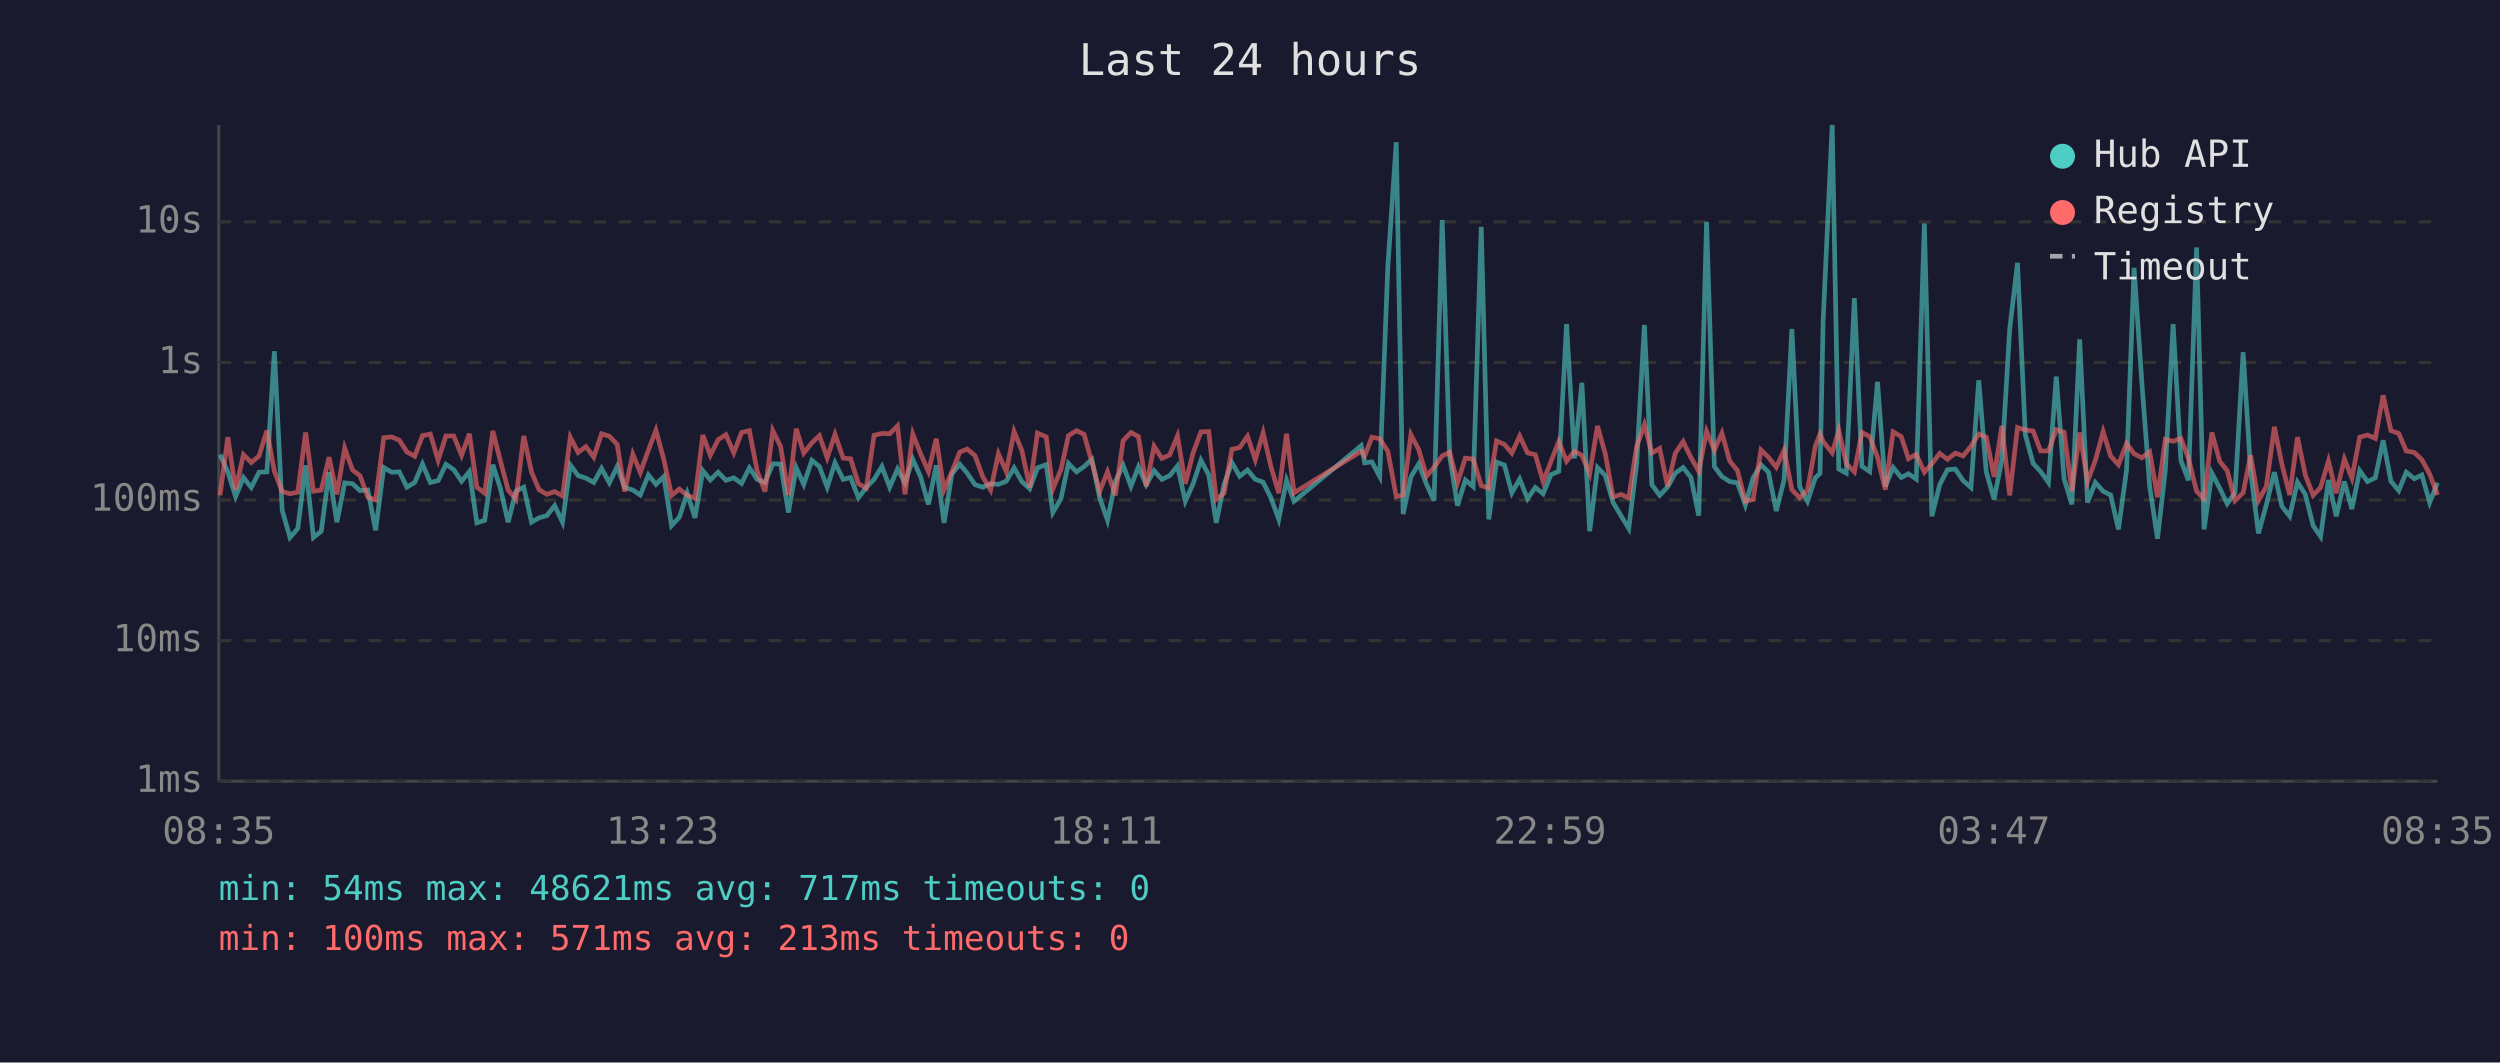
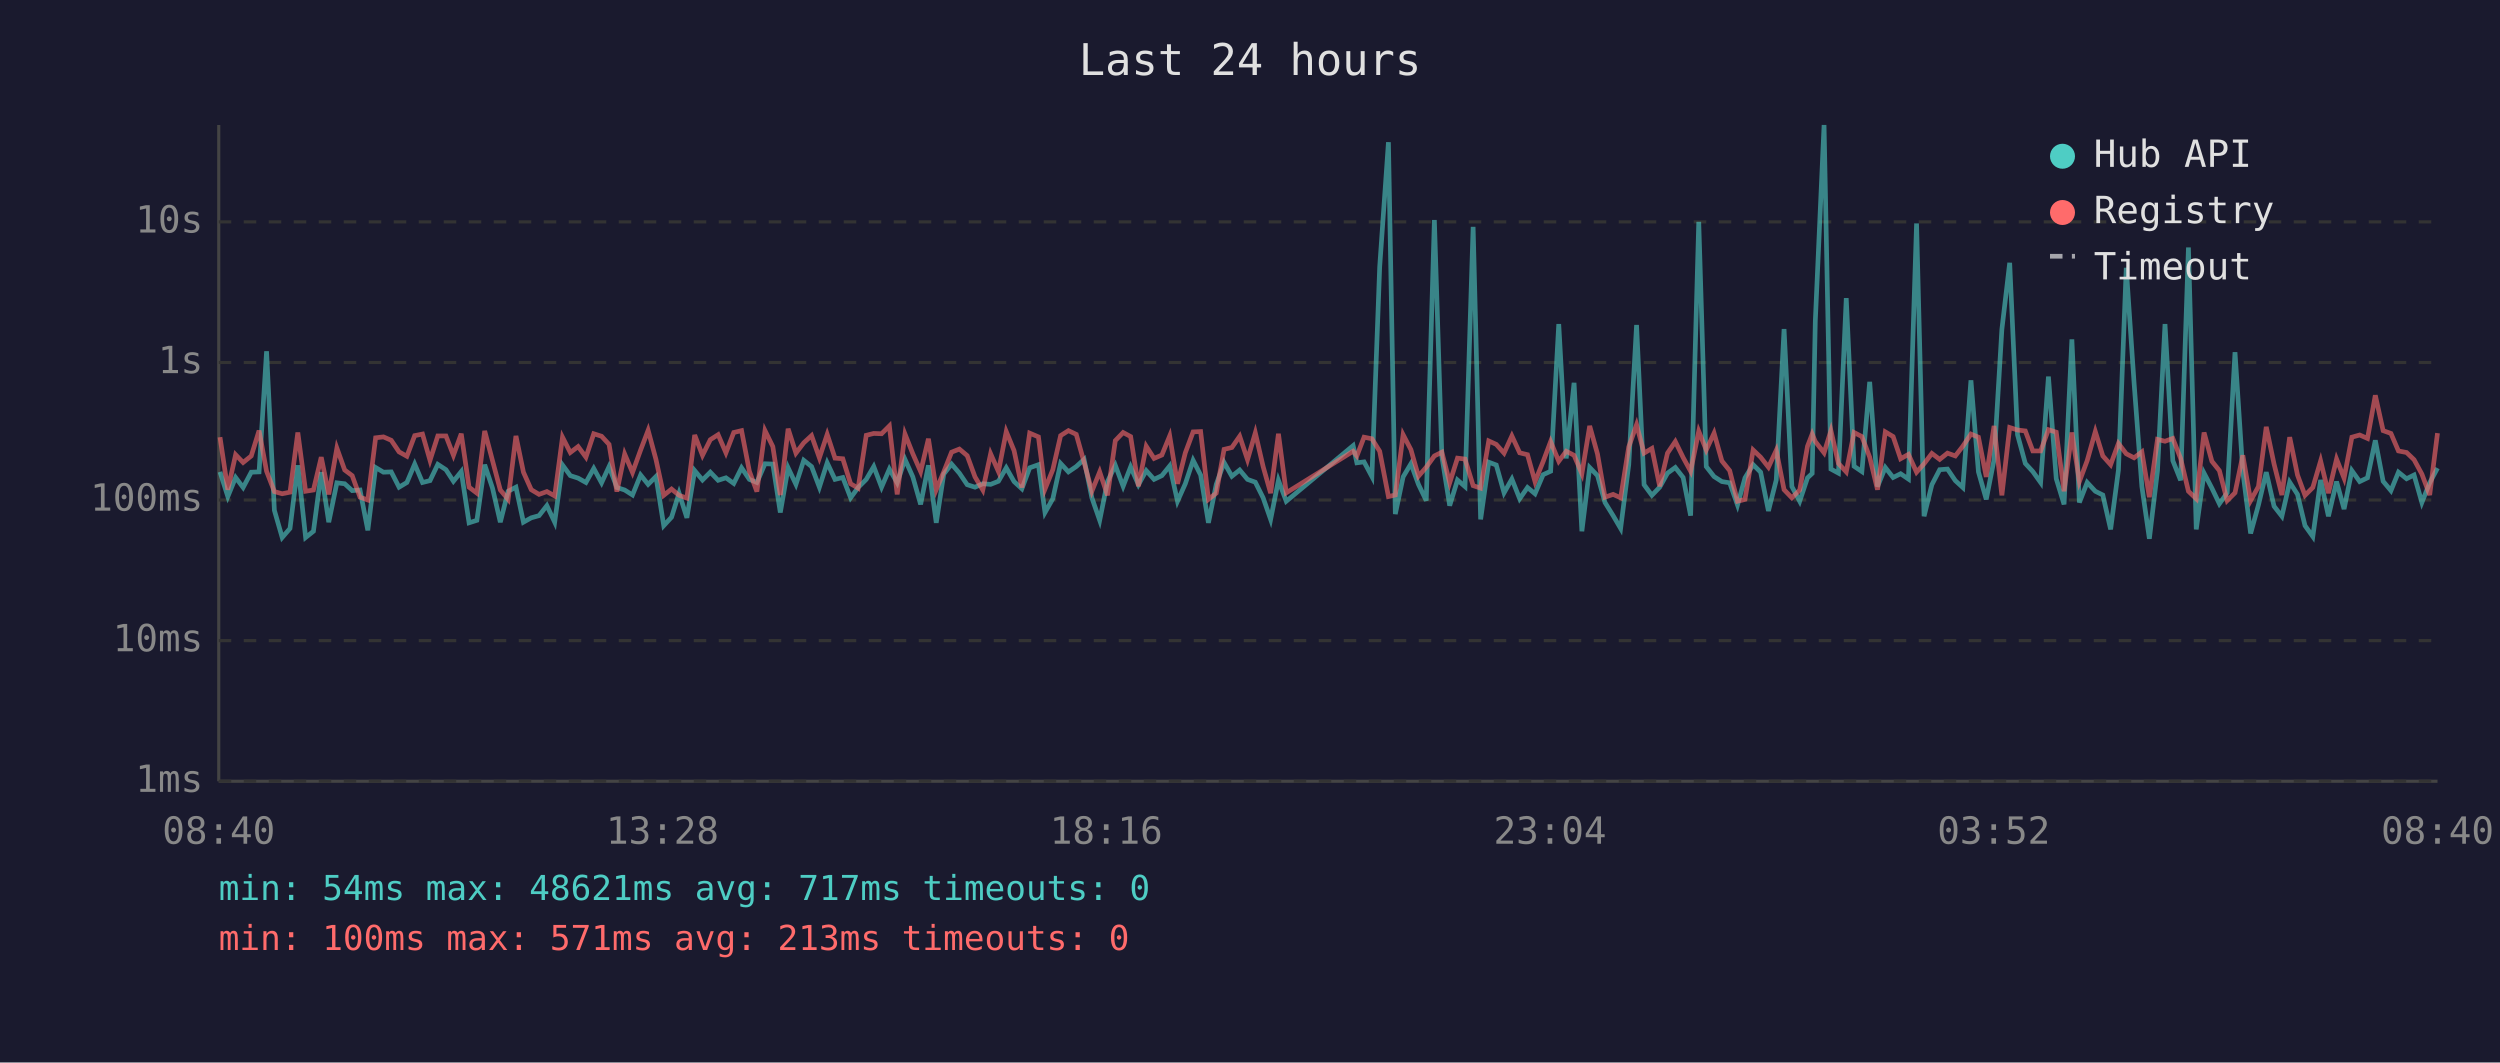
<svg xmlns="http://www.w3.org/2000/svg" viewBox="0 0 800 340" font-family="monospace" font-size="12">
  <rect width="800" height="340" fill="#1a1a2e" />
  <text x="400" y="24" fill="#e0e0e0" font-size="14" text-anchor="middle">Last 24 hours</text>
  <line x1="70" y1="40" x2="70" y2="250" stroke="#444" stroke-width="1" />
  <line x1="70" y1="250" x2="780" y2="250" stroke="#444" stroke-width="1" />
  <line x1="70" y1="250" x2="780" y2="250" stroke="#333" stroke-width="1" stroke-dasharray="4" />
  <text x="65" y="250" fill="#888" text-anchor="end" dominant-baseline="middle">1ms</text>
  <line x1="70" y1="205" x2="780" y2="205" stroke="#333" stroke-width="1" stroke-dasharray="4" />
  <text x="65" y="205" fill="#888" text-anchor="end" dominant-baseline="middle">10ms</text>
  <line x1="70" y1="160" x2="780" y2="160" stroke="#333" stroke-width="1" stroke-dasharray="4" />
  <text x="65" y="160" fill="#888" text-anchor="end" dominant-baseline="middle">100ms</text>
  <line x1="70" y1="116" x2="780" y2="116" stroke="#333" stroke-width="1" stroke-dasharray="4" />
  <text x="65" y="116" fill="#888" text-anchor="end" dominant-baseline="middle">1s</text>
  <line x1="70" y1="71" x2="780" y2="71" stroke="#333" stroke-width="1" stroke-dasharray="4" />
  <text x="65" y="71" fill="#888" text-anchor="end" dominant-baseline="middle">10s</text>
-   <text x="70" y="270" fill="#888" text-anchor="middle">08:35</text>
-   <text x="212" y="270" fill="#888" text-anchor="middle">13:23</text>
-   <text x="354" y="270" fill="#888" text-anchor="middle">18:11</text>
-   <text x="496" y="270" fill="#888" text-anchor="middle">22:59</text>
-   <text x="638" y="270" fill="#888" text-anchor="middle">03:47</text>
-   <text x="780" y="270" fill="#888" text-anchor="middle">08:35</text>
-   <polyline points="70.4,145.5 72.9,151.0 75.4,158.9 77.9,152.8 80.4,156.0 82.9,151.1 85.4,151.0 87.8,112.4 90.3,163.3 92.8,172.0 95.3,169.1 97.8,148.9 100.3,172.0 102.8,170.0 105.3,151.1 107.8,167.1 110.3,154.5 112.8,154.8 115.2,157.0 117.7,156.8 120.2,169.7 122.8,149.6 125.3,151.1 127.8,151.0 130.2,155.9 132.7,154.4 135.2,148.5 137.7,154.4 140.2,153.8 142.7,148.6 145.2,150.3 147.7,154.0 150.2,150.9 152.6,167.3 155.1,166.5 157.7,148.7 160.1,156.2 162.6,167.1 165.1,157.2 167.6,155.9 170.1,167.1 172.5,165.7 175.0,165.0 177.5,161.8 180.0,167.1 182.5,148.8 185.0,152.2 187.5,153.0 190.0,154.4 192.5,149.9 195.0,154.5 197.5,149.3 199.9,156.0 202.5,156.8 204.9,158.4 207.5,152.0 209.9,155.0 212.4,152.5 214.9,168.2 217.4,165.5 219.9,157.8 222.4,165.7 224.9,150.6 227.3,153.6 229.8,151.1 232.3,153.7 234.8,152.9 237.3,154.7 239.8,149.7 242.3,153.4 244.8,154.4 247.3,148.4 249.8,148.5 252.3,164.0 254.8,149.7 257.2,155.0 259.8,147.3 262.2,149.3 264.7,155.9 267.2,148.1 269.8,153.4 272.2,152.8 274.7,159.3 277.2,156.0 279.7,153.4 282.2,149.3 284.7,155.9 287.2,150.1 289.6,154.5 292.1,147.0 294.6,152.6 297.1,161.4 299.6,148.9 302.1,167.3 304.6,151.7 307.1,148.5 309.5,151.4 312.0,155.1 314.5,155.9 317.0,154.8 319.5,155.0 322.0,154.0 324.5,149.7 327.0,154.1 329.5,156.4 332.0,149.7 334.8,148.7 336.9,164.0 339.5,159.6 341.9,148.3 344.5,151.0 346.9,149.3 349.4,147.0 351.9,159.3 354.4,166.5 356.9,154.1 359.4,148.9 361.9,155.6 364.3,149.4 366.8,155.1 369.3,150.6 371.8,153.4 374.3,152.2 376.8,149.1 379.3,160.4 381.8,154.8 384.3,147.3 386.8,152.0 389.2,167.3 391.7,155.0 394.2,148.0 396.7,152.4 399.2,150.4 401.7,153.4 404.2,154.3 406.7,159.3 409.2,166.2 411.7,153.7 414.1,160.4 435.6,142.6 436.7,148.1 439.0,147.8 441.5,152.5 444.1,85.4 446.8,45.5 449.0,164.5 451.5,152.6 454.0,148.4 456.5,155.0 458.9,160.2 461.5,70.4 463.9,146.1 466.4,161.8 468.9,153.6 471.4,155.7 474.0,72.6 476.4,166.2 478.9,147.9 481.4,148.8 483.8,157.7 486.3,153.3 488.8,159.6 491.3,156.0 493.8,158.0 496.3,151.9 498.8,150.8 501.3,103.7 503.8,146.7 506.2,122.5 508.7,170.0 511.2,149.6 513.7,152.2 516.2,160.8 518.7,165.0 521.2,169.1 523.7,148.7 526.2,104.0 528.6,155.1 531.1,158.5 533.6,155.9 536.1,151.4 538.6,149.6 541.1,152.8 543.6,165.0 546.1,71.0 548.6,149.3 551.0,152.5 553.5,154.1 556.0,154.5 558.5,161.6 561.0,152.9 563.5,148.7 565.9,151.1 568.4,163.5 570.9,153.6 573.4,105.3 575.9,155.7 578.4,160.4 580.9,152.9 582.4,151.5 583.4,102.7 586.3,40.0 588.4,150.1 590.8,151.4 593.4,95.4 595.8,149.2 598.3,150.9 600.8,122.2 603.3,155.7 605.8,149.6 608.4,152.8 610.7,151.6 613.2,153.3 615.8,71.5 618.2,165.2 620.7,155.1 623.2,150.3 625.7,150.1 628.2,153.8 630.7,156.0 633.2,121.7 635.6,151.0 638.1,159.8 640.6,147.1 643.1,105.4 645.6,84.1 648.1,139.1 650.6,148.3 653.0,150.9 655.5,154.4 658.0,120.5 660.5,153.2 663.0,161.4 665.5,108.6 668.0,160.8 670.5,154.4 673.0,157.2 675.4,158.4 677.9,169.4 680.5,150.4 682.9,85.7 685.4,122.5 687.9,155.7 690.4,172.4 692.9,150.6 695.4,103.7 697.9,147.4 700.3,153.7 702.9,79.2 705.3,169.4 707.8,151.4 710.3,156.2 712.7,161.2 715.2,157.7 717.8,112.7 720.2,150.9 722.7,170.7 725.2,161.6 727.8,151.1 730.2,162.0 732.7,165.2 735.2,154.3 737.7,158.2 740.2,168.2 742.6,171.7 745.1,153.6 747.6,165.2 750.2,154.1 752.6,162.9 755.1,150.6 757.6,154.1 760.1,152.9 762.6,140.9 765.1,154.0 767.6,157.0 770.0,151.1 772.6,153.2 775.0,152.0 777.5,160.8 780.0,154.5" fill="none" stroke="#4ecdc4" stroke-width="1.5" opacity="0.6" />
-   <polyline points="70.4,158.5 72.9,139.9 75.4,156.7 77.9,145.5 80.4,148.0 82.9,145.9 85.4,137.8 87.8,150.8 90.3,157.3 92.8,158.0 95.3,157.5 97.8,138.4 100.3,157.2 102.8,156.8 105.3,146.3 107.8,158.2 110.3,143.4 112.8,150.4 115.2,152.2 117.7,159.1 120.2,160.0 122.8,140.1 125.3,139.8 127.8,140.9 130.2,144.6 132.7,146.0 135.2,139.4 137.7,138.9 140.2,147.3 142.7,139.5 145.2,139.5 147.7,145.7 150.2,138.8 152.6,155.9 155.1,157.8 157.7,137.9 160.1,147.4 162.6,156.8 165.1,159.8 167.6,139.5 170.1,151.1 172.5,156.7 175.0,158.2 177.5,157.3 180.0,158.7 182.5,139.9 185.0,144.8 187.5,142.9 190.0,146.3 192.5,138.8 195.0,139.6 197.5,142.2 199.9,157.3 202.5,145.3 204.9,151.2 207.5,144.0 209.9,137.7 212.4,147.0 214.9,158.5 217.4,156.5 219.9,158.5 222.4,159.4 224.9,139.2 227.3,145.7 229.8,140.7 232.3,139.1 234.8,144.9 237.3,138.4 239.8,137.8 242.3,150.8 244.8,157.3 247.3,137.8 249.8,142.9 252.3,158.4 254.8,137.2 257.2,145.0 259.8,141.7 262.2,139.4 264.7,146.5 267.2,139.0 269.8,146.6 272.2,146.8 274.7,154.8 277.2,156.2 279.7,139.3 282.2,138.7 284.7,138.8 287.2,136.3 289.6,158.2 292.1,138.9 294.6,145.2 297.1,150.9 299.6,140.4 302.1,156.7 304.6,151.0 307.1,144.7 309.5,143.7 312.0,145.8 314.5,152.6 317.0,156.8 319.5,145.2 322.0,150.9 324.5,138.1 327.0,144.2 329.5,156.0 332.0,138.6 334.8,139.8 336.9,156.5 339.5,150.3 341.9,139.4 344.5,137.8 346.9,139.0 349.4,147.9 351.9,157.2 354.4,151.0 356.9,158.5 359.4,141.0 361.9,138.4 364.3,139.7 366.8,155.6 369.3,142.8 371.8,146.7 374.3,145.6 376.8,139.5 379.3,154.8 381.8,144.9 384.3,138.2 386.8,138.1 389.2,159.8 391.7,157.8 394.2,143.8 396.7,143.2 399.2,139.6 401.7,147.1 404.2,138.5 406.7,149.3 409.2,157.8 411.7,138.8 414.1,157.7 435.6,144.4 436.7,145.9 439.0,139.9 441.5,140.4 444.1,144.4 446.8,158.9 449.0,158.4 451.5,139.1 454.0,143.9 456.5,152.4 458.9,149.5 461.5,145.9 463.9,144.7 466.4,154.5 468.9,146.6 471.4,146.9 474.0,155.4 476.4,156.2 478.9,141.1 481.4,142.2 483.8,145.0 486.3,139.5 488.8,144.9 491.3,145.5 493.8,154.1 496.3,147.7 498.8,141.3 501.3,147.6 503.8,144.4 506.2,145.7 508.7,151.6 511.2,136.3 513.7,145.3 516.2,159.1 518.7,158.2 521.2,159.3 523.7,143.0 526.2,135.9 528.6,145.0 531.1,143.5 533.6,155.6 536.1,145.0 538.6,141.3 541.1,146.4 543.6,150.8 546.1,138.0 548.6,144.0 551.0,138.6 553.5,147.5 556.0,150.6 558.5,160.4 561.0,159.8 563.5,144.0 565.9,146.3 568.4,149.5 570.9,144.1 573.4,156.7 575.9,159.3 578.4,156.8 580.9,142.8 582.4,138.9 583.4,141.3 586.3,144.9 588.4,137.8 590.8,148.3 593.4,151.0 595.8,138.4 598.3,139.7 600.8,146.3 603.3,156.7 605.8,138.2 608.4,139.7 610.7,146.8 613.2,145.4 615.8,151.1 618.2,148.4 620.7,145.1 623.2,147.0 625.7,145.0 628.2,145.9 630.7,142.8 633.2,138.9 635.6,139.9 638.1,152.6 640.6,136.3 643.1,158.5 645.6,136.8 648.1,137.6 650.6,137.9 653.0,144.3 655.5,144.3 658.0,137.5 660.5,138.3 663.0,157.2 665.5,138.4 668.0,154.1 670.5,147.4 673.0,138.1 675.4,145.9 677.9,148.7 680.5,141.9 682.9,145.2 685.4,146.5 687.9,144.6 690.4,159.1 692.9,140.6 695.4,141.2 697.9,140.3 700.3,146.7 702.9,157.2 705.3,159.6 707.8,138.4 710.3,147.6 712.7,150.6 715.2,160.2 717.8,157.7 720.2,145.7 722.7,160.2 725.2,155.7 727.8,136.6 730.2,148.5 732.7,158.4 735.2,139.9 737.7,152.0 740.2,158.5 742.6,156.0 745.1,147.5 747.6,157.8 750.2,146.9 752.6,153.0 755.1,139.9 757.6,139.2 760.1,140.3 762.6,126.5 765.1,137.8 767.6,138.7 770.0,144.3 772.6,144.8 775.0,147.1 777.5,151.7 780.0,158.4" fill="none" stroke="#ff6b6b" stroke-width="1.5" opacity="0.6" />
+   <text x="70" y="270" fill="#888" text-anchor="middle">08:40</text>
+   <text x="212" y="270" fill="#888" text-anchor="middle">13:28</text>
+   <text x="354" y="270" fill="#888" text-anchor="middle">18:16</text>
+   <text x="496" y="270" fill="#888" text-anchor="middle">23:04</text>
+   <text x="638" y="270" fill="#888" text-anchor="middle">03:52</text>
+   <text x="780" y="270" fill="#888" text-anchor="middle">08:40</text>
+   <polyline points="70.4,151.0 72.9,158.9 75.4,152.8 77.8,156.0 80.4,151.1 82.9,151.0 85.3,112.4 87.8,163.3 90.3,172.0 92.8,169.1 95.3,148.9 97.8,172.0 100.3,170.0 102.8,151.1 105.2,167.1 107.8,154.5 110.3,154.8 112.7,157.0 115.2,156.8 117.7,169.7 120.2,149.6 122.7,151.1 125.2,151.0 127.7,155.9 130.2,154.4 132.7,148.5 135.2,154.4 137.6,153.8 140.1,148.6 142.7,150.3 145.1,154.0 147.6,150.9 150.1,167.3 152.6,166.5 155.1,148.7 157.6,156.2 160.1,167.1 162.6,157.2 165.1,155.9 167.5,167.1 170.0,165.7 172.5,165.0 175.0,161.8 177.5,167.1 180.0,148.8 182.5,152.2 185.0,153.0 187.5,154.4 190.0,149.9 192.5,154.5 194.9,149.3 197.4,156.0 199.9,156.8 202.4,158.4 205.0,152.0 207.4,155.0 209.9,152.5 212.4,168.2 214.9,165.5 217.3,157.8 219.8,165.7 222.3,150.6 224.8,153.6 227.3,151.1 229.8,153.7 232.3,152.9 234.8,154.7 237.3,149.7 239.8,153.4 242.2,154.4 244.8,148.4 247.3,148.5 249.7,164.0 252.2,149.7 254.7,155.0 257.2,147.3 259.7,149.3 262.2,155.9 264.7,148.1 267.2,153.4 269.7,152.8 272.2,159.3 274.6,156.0 277.2,153.4 279.6,149.3 282.1,155.9 284.6,150.1 287.1,154.5 289.6,147.0 292.1,152.6 294.6,161.4 297.1,148.9 299.6,167.3 302.0,151.7 304.5,148.5 307.0,151.4 309.5,155.1 312.0,155.9 314.5,154.8 317.0,155.0 319.5,154.0 322.0,149.7 324.5,154.1 327.0,156.4 329.5,149.7 332.3,148.7 334.4,164.0 336.9,159.6 339.4,148.3 341.9,151.0 344.4,149.3 346.9,147.0 349.4,159.3 351.9,166.5 354.4,154.1 356.9,148.9 359.4,155.6 361.8,149.4 364.3,155.1 366.8,150.6 369.3,153.4 371.8,152.2 374.3,149.1 376.8,160.4 379.3,154.8 381.8,147.3 384.2,152.0 386.7,167.3 389.2,155.0 391.7,148.0 394.2,152.4 396.7,150.4 399.2,153.4 401.7,154.3 404.2,159.3 406.6,166.2 409.1,153.7 411.6,160.4 433.0,142.6 434.2,148.1 436.5,147.8 439.0,152.5 441.5,85.4 444.3,45.5 446.5,164.5 449.0,152.6 451.5,148.4 453.9,155.0 456.4,160.2 459.0,70.4 461.4,146.1 463.9,161.8 466.4,153.6 468.8,155.7 471.4,72.6 473.8,166.2 476.4,147.9 478.8,148.8 481.3,157.7 483.8,153.3 486.3,159.6 488.8,156.0 491.2,158.0 493.8,151.9 496.2,150.8 498.8,103.7 501.2,146.7 503.7,122.5 506.2,170.0 508.7,149.6 511.2,152.2 513.6,160.8 516.2,165.0 518.6,169.1 521.2,148.7 523.7,104.0 526.1,155.1 528.6,158.5 531.1,155.9 533.6,151.4 536.1,149.6 538.6,152.8 541.0,165.0 543.6,71.0 546.0,149.3 548.5,152.5 551.0,154.1 553.5,154.5 556.0,161.6 558.4,152.9 561.0,148.7 563.4,151.1 565.9,163.5 568.4,153.6 570.9,105.3 573.4,155.7 575.9,160.4 578.4,152.9 579.9,151.5 580.9,102.7 583.7,40.0 585.9,150.1 588.3,151.4 590.8,95.4 593.3,149.2 595.8,150.9 598.3,122.2 600.8,155.7 603.3,149.6 605.8,152.8 608.2,151.6 610.7,153.3 613.3,71.5 615.7,165.2 618.2,155.1 620.7,150.3 623.2,150.1 625.7,153.8 628.1,156.0 630.7,121.7 633.1,151.0 635.6,159.8 638.1,147.1 640.6,105.4 643.1,84.1 645.6,139.1 648.1,148.3 650.5,150.9 653.0,154.4 655.5,120.5 658.0,153.2 660.5,161.4 663.0,108.6 665.4,160.8 667.9,154.4 670.5,157.2 672.9,158.4 675.4,169.4 677.9,150.4 680.4,85.7 682.9,122.5 685.4,155.7 687.8,172.4 690.4,150.6 692.8,103.7 695.3,147.4 697.8,153.7 700.3,79.2 702.8,169.4 705.3,151.4 707.8,156.2 710.2,161.2 712.7,157.7 715.2,112.7 717.7,150.9 720.2,170.7 722.7,161.6 725.2,151.1 727.7,162.0 730.2,165.2 732.7,154.3 735.2,158.2 737.6,168.2 740.1,171.7 742.6,153.6 745.1,165.2 747.7,154.1 750.1,162.9 752.6,150.6 755.1,154.1 757.6,152.9 760.1,140.9 762.6,154.0 765.1,157.0 767.5,151.1 770.1,153.2 772.5,152.0 775.0,160.8 777.5,154.5 780.0,149.8" fill="none" stroke="#4ecdc4" stroke-width="1.5" opacity="0.6" />
+   <polyline points="70.4,139.9 72.9,156.7 75.4,145.5 77.8,148.0 80.4,145.9 82.9,137.8 85.3,150.8 87.8,157.3 90.3,158.0 92.8,157.5 95.3,138.4 97.8,157.2 100.3,156.8 102.8,146.3 105.2,158.2 107.8,143.4 110.3,150.4 112.7,152.2 115.2,159.1 117.7,160.0 120.2,140.1 122.7,139.8 125.2,140.9 127.7,144.6 130.2,146.0 132.7,139.4 135.2,138.9 137.6,147.3 140.1,139.5 142.7,139.5 145.1,145.7 147.6,138.8 150.1,155.9 152.6,157.8 155.1,137.9 157.6,147.4 160.1,156.8 162.6,159.8 165.1,139.5 167.5,151.1 170.0,156.7 172.5,158.2 175.0,157.3 177.5,158.7 180.0,139.9 182.5,144.8 185.0,142.9 187.5,146.3 190.0,138.8 192.5,139.6 194.9,142.2 197.4,157.3 199.9,145.3 202.4,151.2 205.0,144.0 207.4,137.7 209.9,147.0 212.4,158.5 214.9,156.5 217.3,158.5 219.8,159.4 222.3,139.2 224.8,145.7 227.3,140.7 229.8,139.1 232.3,144.9 234.8,138.4 237.3,137.8 239.8,150.8 242.2,157.3 244.8,137.8 247.3,142.9 249.7,158.4 252.2,137.2 254.7,145.0 257.2,141.7 259.7,139.4 262.2,146.5 264.7,139.0 267.2,146.6 269.7,146.8 272.2,154.8 274.6,156.2 277.2,139.3 279.6,138.7 282.1,138.8 284.6,136.3 287.1,158.2 289.6,138.9 292.1,145.2 294.6,150.9 297.1,140.4 299.6,156.7 302.0,151.0 304.5,144.7 307.0,143.7 309.5,145.8 312.0,152.6 314.5,156.8 317.0,145.2 319.5,150.9 322.0,138.1 324.5,144.2 327.0,156.0 329.5,138.6 332.3,139.8 334.4,156.5 336.9,150.3 339.4,139.4 341.9,137.8 344.4,139.0 346.9,147.9 349.4,157.2 351.9,151.0 354.4,158.5 356.9,141.0 359.4,138.4 361.8,139.7 364.3,155.6 366.8,142.8 369.3,146.7 371.8,145.6 374.3,139.5 376.8,154.8 379.3,144.9 381.8,138.2 384.2,138.1 386.7,159.8 389.2,157.8 391.7,143.8 394.2,143.2 396.7,139.6 399.2,147.1 401.7,138.5 404.2,149.3 406.6,157.8 409.1,138.8 411.6,157.7 433.0,144.4 434.2,145.9 436.5,139.9 439.0,140.4 441.5,144.4 444.3,158.9 446.5,158.4 449.0,139.1 451.5,143.9 453.9,152.4 456.4,149.5 459.0,145.9 461.4,144.7 463.9,154.5 466.4,146.6 468.8,146.9 471.4,155.4 473.8,156.2 476.4,141.1 478.8,142.2 481.3,145.0 483.8,139.5 486.3,144.9 488.8,145.5 491.2,154.1 493.8,147.7 496.2,141.3 498.8,147.6 501.2,144.4 503.7,145.7 506.2,151.6 508.7,136.3 511.2,145.3 513.6,159.1 516.2,158.2 518.6,159.3 521.2,143.0 523.7,135.9 526.1,145.0 528.6,143.5 531.1,155.6 533.6,145.0 536.1,141.3 538.6,146.4 541.0,150.8 543.6,138.0 546.0,144.0 548.5,138.6 551.0,147.5 553.5,150.6 556.0,160.4 558.4,159.8 561.0,144.0 563.4,146.3 565.9,149.5 568.4,144.1 570.9,156.7 573.4,159.3 575.9,156.8 578.4,142.8 579.9,138.9 580.9,141.3 583.7,144.9 585.9,137.8 588.3,148.3 590.8,151.0 593.3,138.4 595.8,139.7 598.3,146.3 600.8,156.7 603.3,138.2 605.8,139.7 608.2,146.8 610.7,145.4 613.3,151.1 615.7,148.4 618.2,145.1 620.7,147.0 623.2,145.0 625.7,145.9 628.1,142.8 630.7,138.9 633.1,139.9 635.6,152.6 638.1,136.3 640.6,158.5 643.1,136.8 645.6,137.6 648.1,137.9 650.5,144.3 653.0,144.3 655.5,137.5 658.0,138.3 660.5,157.2 663.0,138.4 665.4,154.1 667.9,147.4 670.5,138.1 672.9,145.9 675.4,148.7 677.9,141.9 680.4,145.2 682.9,146.5 685.4,144.6 687.8,159.1 690.4,140.6 692.8,141.2 695.3,140.3 697.8,146.7 700.3,157.2 702.8,159.6 705.3,138.4 707.8,147.6 710.2,150.6 712.7,160.2 715.2,157.7 717.7,145.7 720.2,160.2 722.7,155.7 725.2,136.6 727.7,148.5 730.2,158.4 732.7,139.9 735.2,152.0 737.6,158.5 740.1,156.0 742.6,147.5 745.1,157.8 747.7,146.9 750.1,153.0 752.6,139.9 755.1,139.2 757.6,140.3 760.1,126.5 762.6,137.8 765.1,138.7 767.5,144.3 770.1,144.8 772.5,147.1 775.0,151.7 777.5,158.4 780.0,138.6" fill="none" stroke="#ff6b6b" stroke-width="1.5" opacity="0.6" />
  <circle cx="660" cy="50" r="4" fill="#4ecdc4" />
  <text x="670" y="50" fill="#e0e0e0" dominant-baseline="middle">Hub API</text>
  <circle cx="660" cy="68" r="4" fill="#ff6b6b" />
  <text x="670" y="68" fill="#e0e0e0" dominant-baseline="middle">Registry</text>
  <line x1="656" y1="82" x2="664" y2="82" stroke="#e0e0e0" stroke-width="1.5" stroke-dasharray="4,3" opacity="0.7" />
  <text x="670" y="86" fill="#e0e0e0" dominant-baseline="middle">Timeout</text>
  <text x="70" y="288" fill="#4ecdc4" font-size="11">min: 54ms  max: 48621ms  avg: 717ms  timeouts: 0</text>
  <text x="70" y="304" fill="#ff6b6b" font-size="11">min: 100ms  max: 571ms  avg: 213ms  timeouts: 0</text>
</svg>
